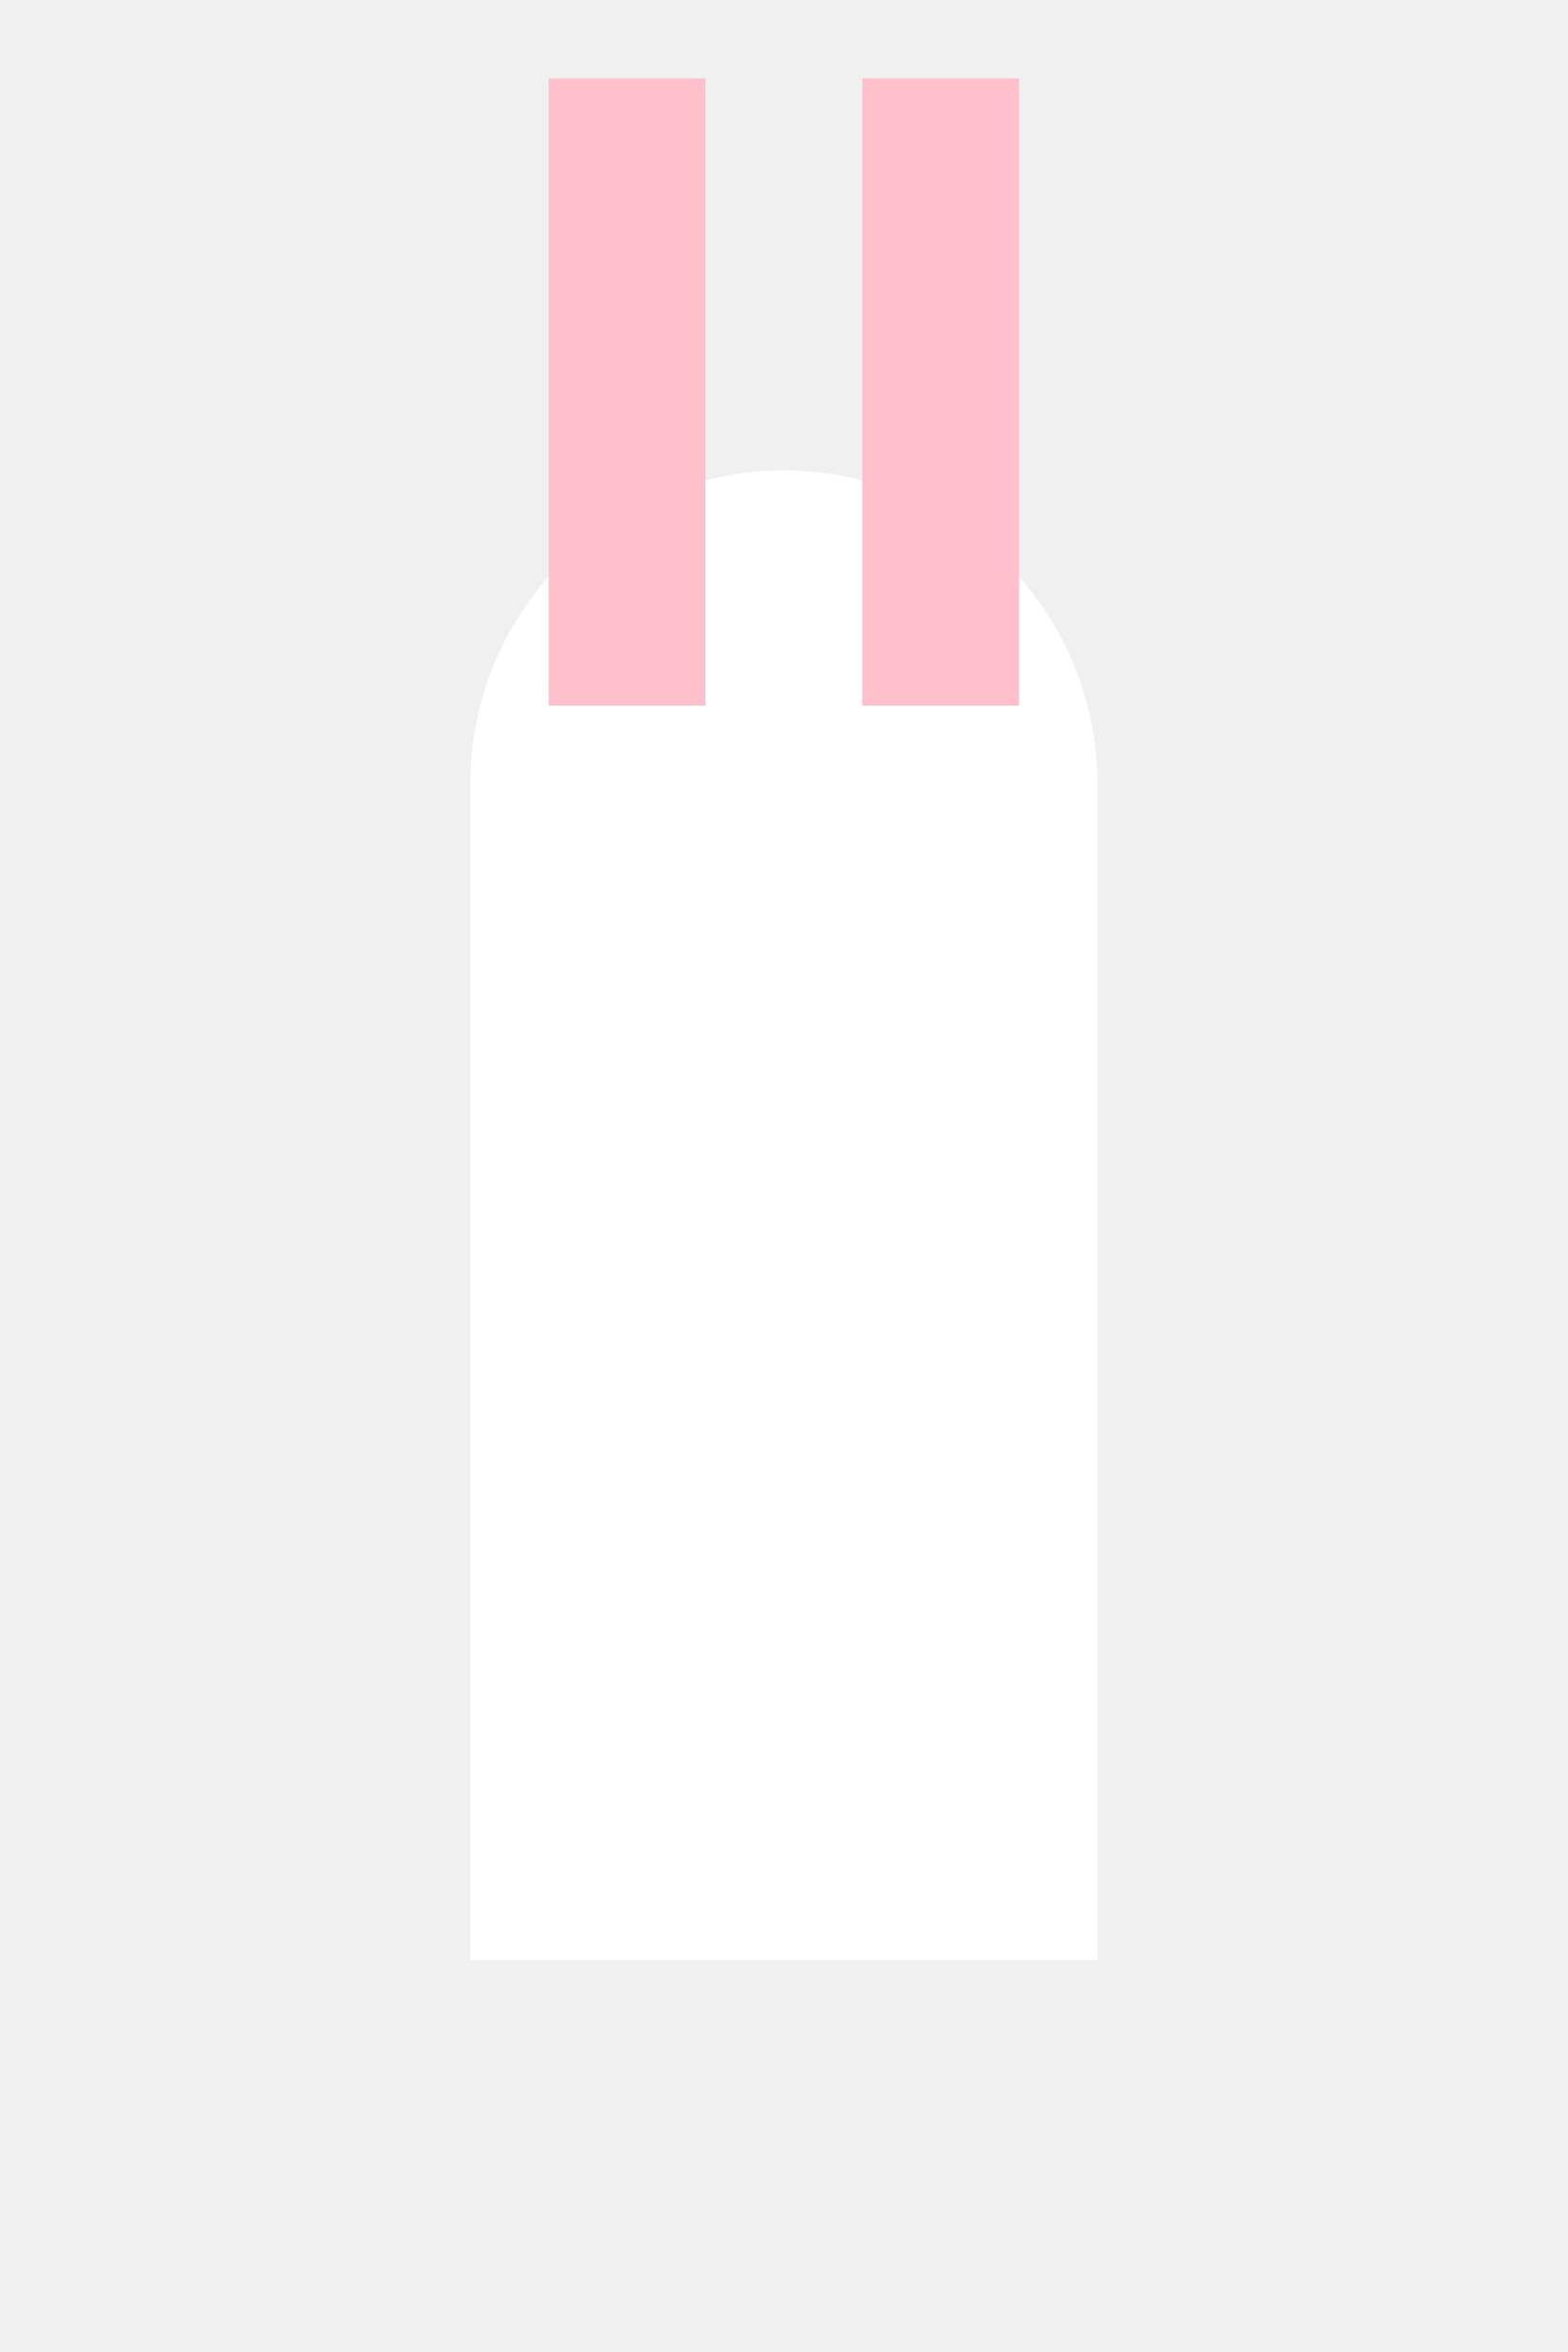
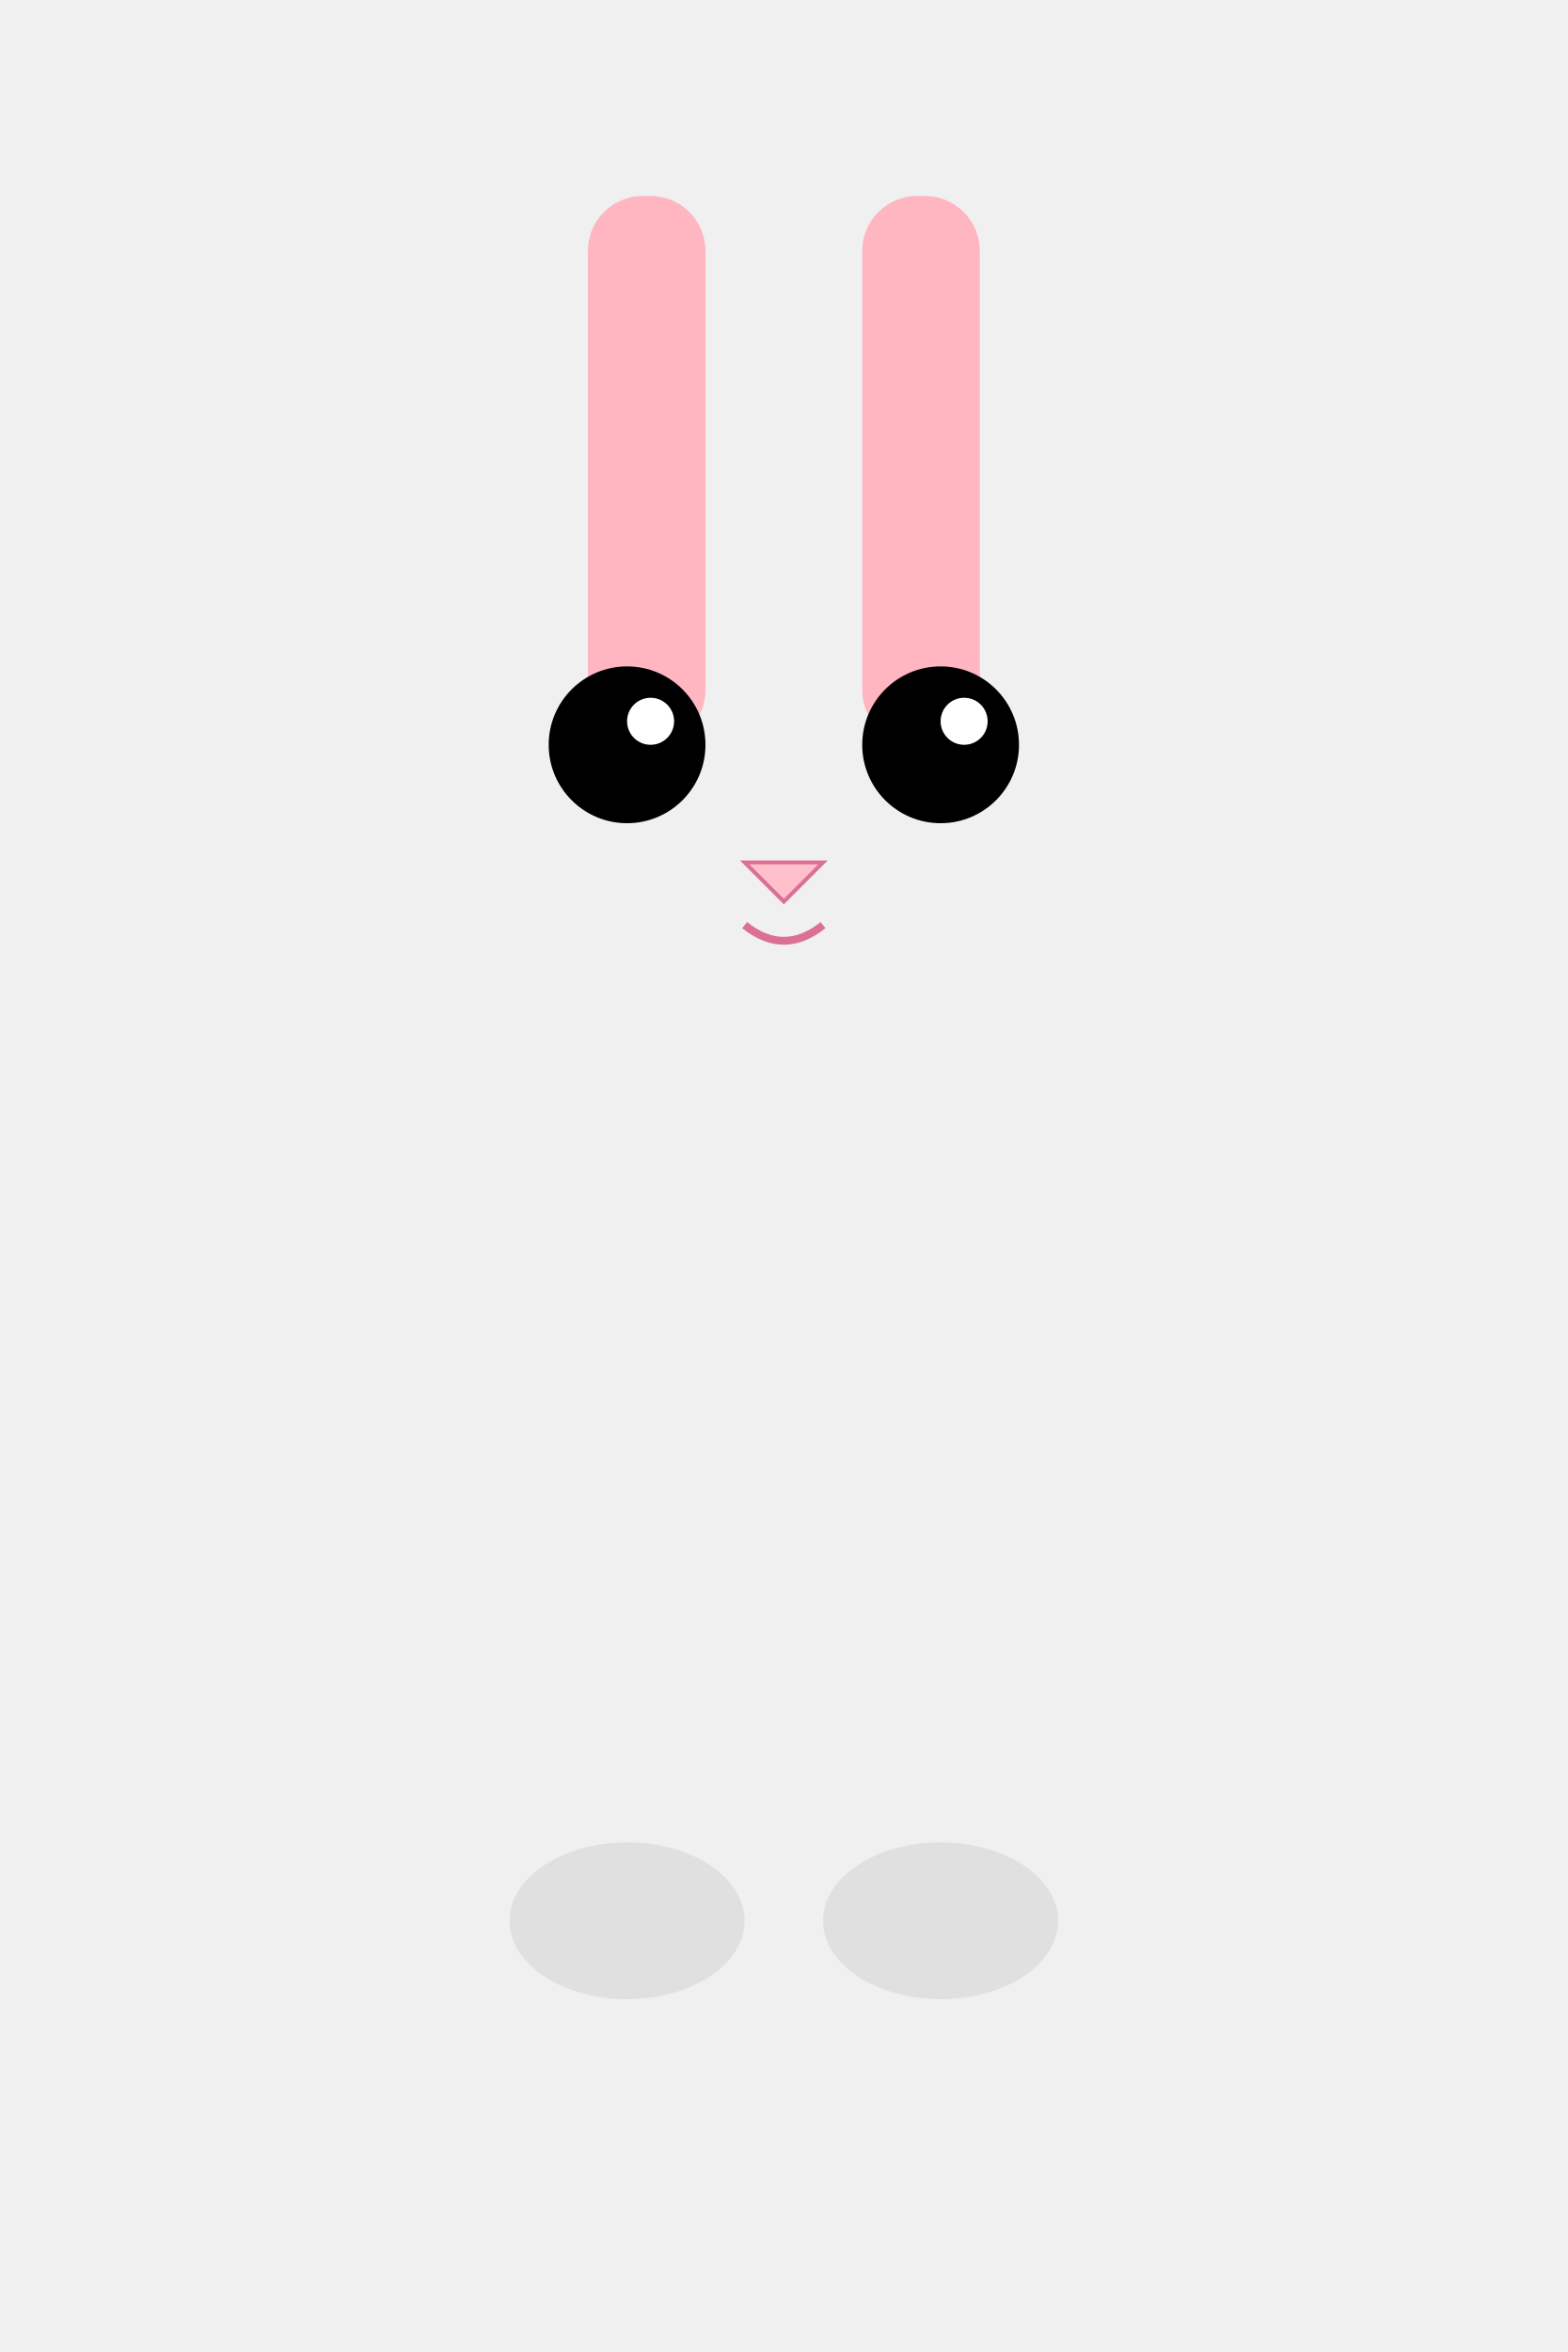
<svg xmlns="http://www.w3.org/2000/svg" width="200" height="300" viewBox="0 0 200 300">
-   <rect x="60" y="100" width="80" height="150" fill="white" />
-   <circle cx="100" cy="100" r="40" fill="white" />
-   <rect x="70" y="10" width="20" height="80" fill="pink" />
-   <rect x="110" y="10" width="20" height="80" fill="pink" />
+   <rect x="60" y="130" width="80" height="120" fill="#f0f0f0" rx="20" ry="20" />
+   <circle cx="100" cy="100" r="50" fill="#f0f0f0" />
+   <rect x="70" y="15" width="25" height="90" fill="#f0f0f0" rx="12" ry="12" />
+   <rect x="105" y="15" width="25" height="90" fill="#f0f0f0" rx="12" ry="12" />
+   <rect x="75" y="25" width="15" height="70" fill="lightpink" rx="7" ry="7" />
+   <rect x="110" y="25" width="15" height="70" fill="lightpink" rx="7" ry="7" />
+   <circle cx="80" cy="95" r="10" fill="black" />
+   <circle cx="120" cy="95" r="10" fill="black" />
+   <circle cx="83" cy="92" r="3" fill="white" />
+   <circle cx="123" cy="92" r="3" fill="white" />
+   <polygon points="95,110 105,110 100,115" fill="pink" stroke="#db7093" stroke-width="0.5" />
+   <path d="M95 118 Q100 122 105 118" stroke="#db7093" stroke-width="1" fill="transparent" />
+   <ellipse cx="80" cy="245" rx="15" ry="10" fill="#e0e0e0" />
+   <ellipse cx="120" cy="245" rx="15" ry="10" fill="#e0e0e0" />
</svg>
